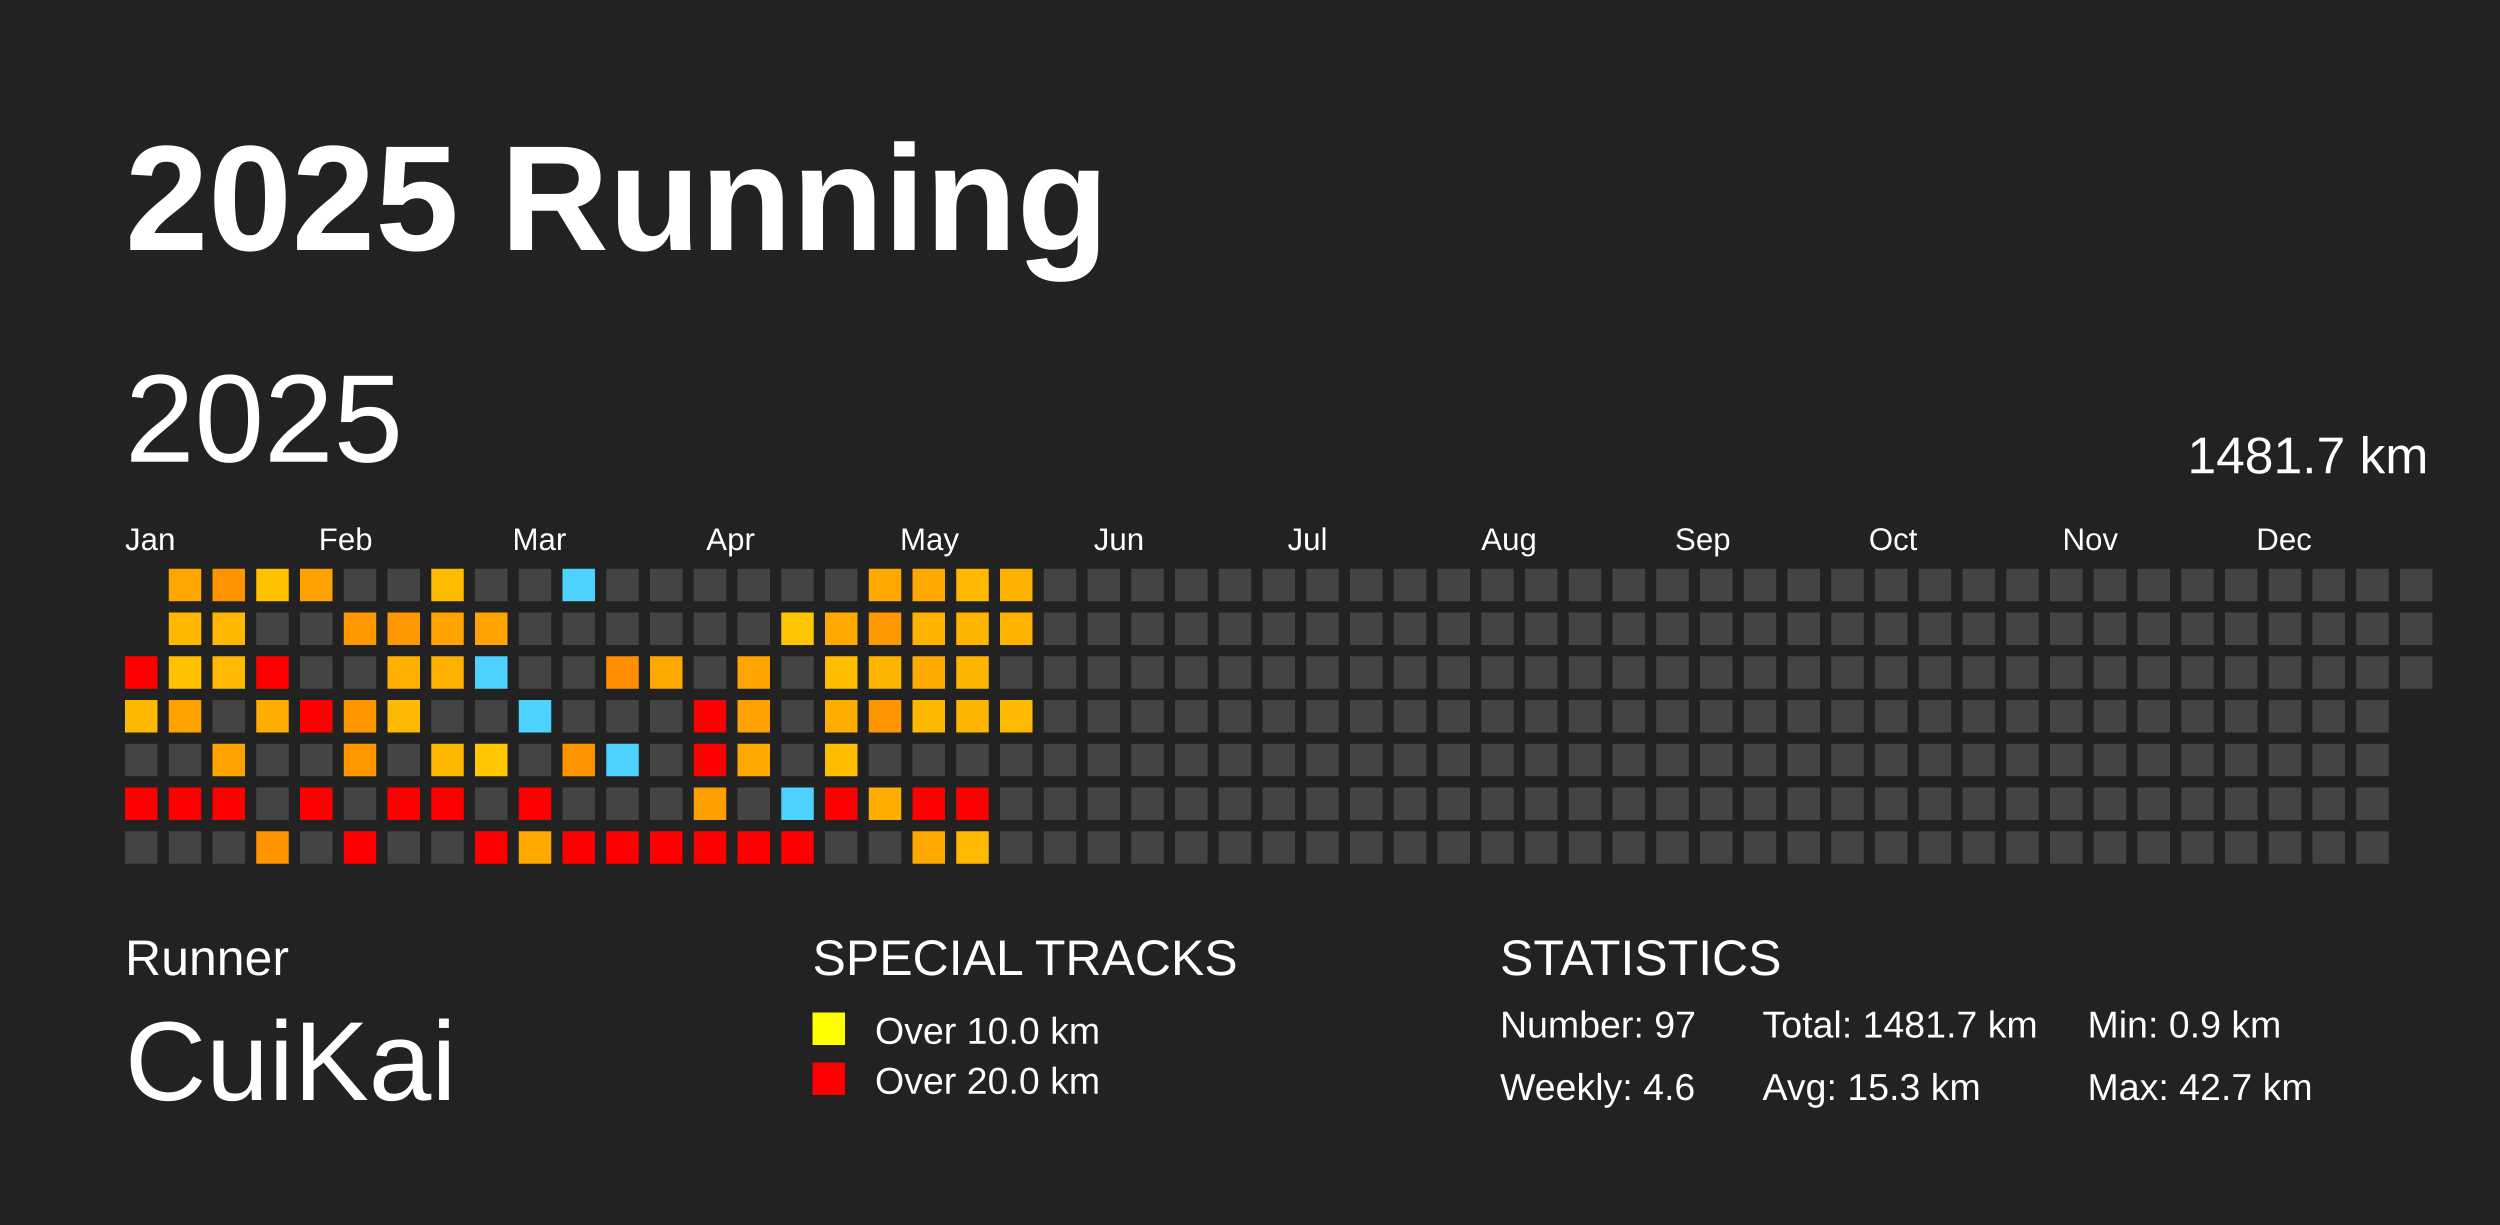
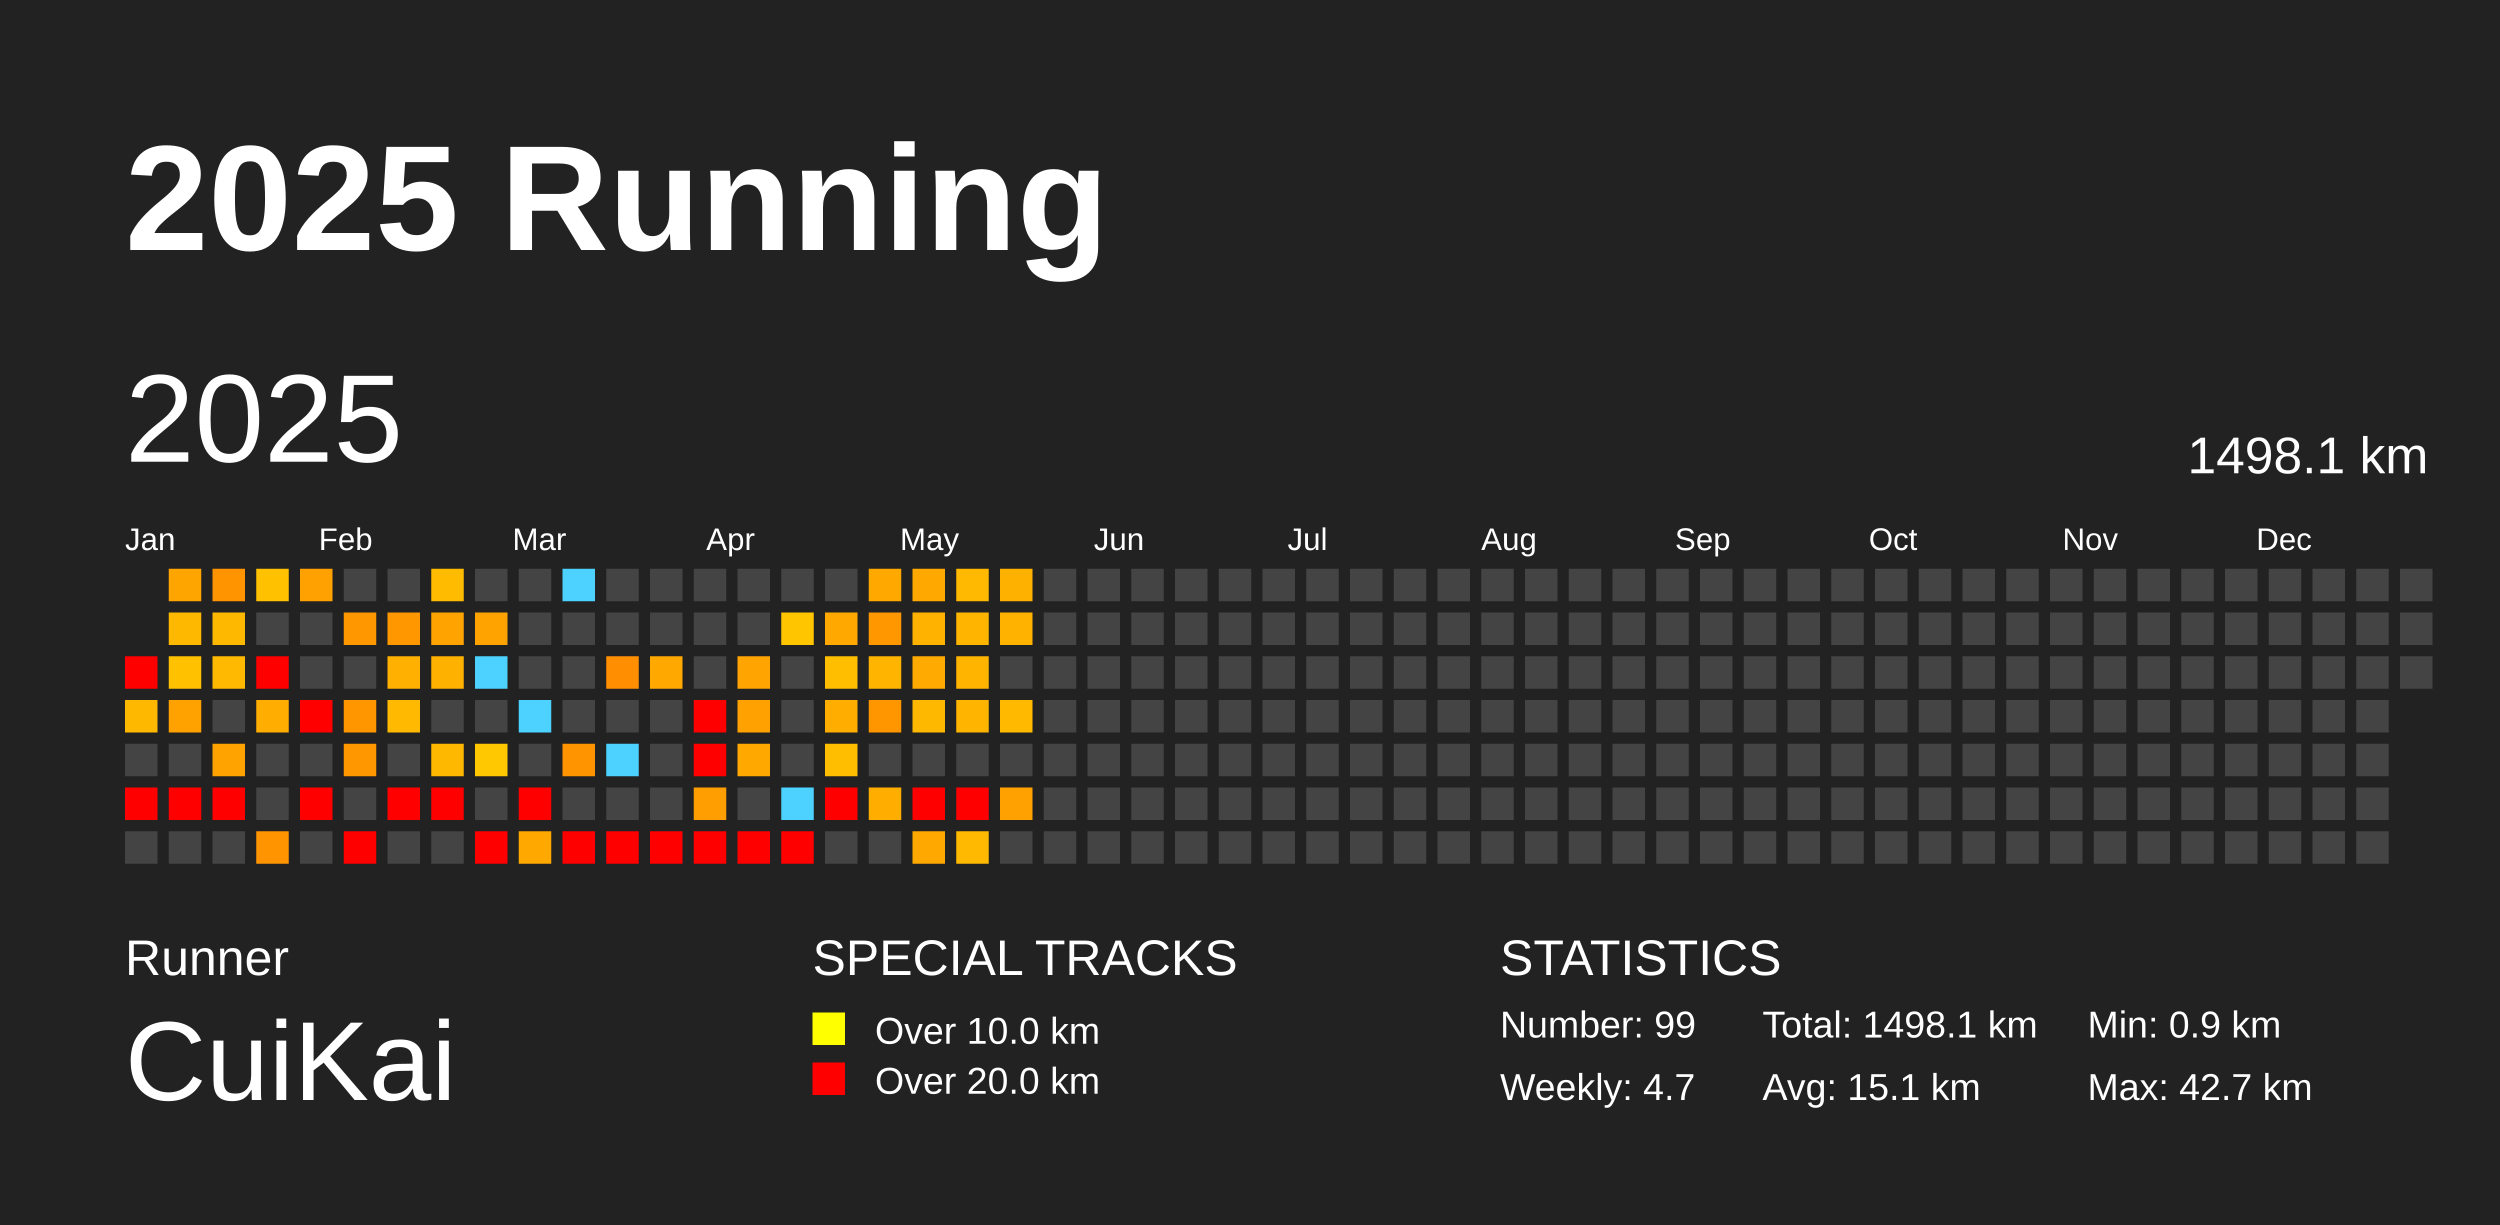
<svg xmlns="http://www.w3.org/2000/svg" baseProfile="full" height="98mm" version="1.1" viewBox="0,0,200,98" width="200mm">
  <defs />
  <rect fill="#222222" height="98" width="200" x="0" y="0" />
  <text fill="#FFFFFF" style="font-size:12px; font-family:Arial; font-weight:bold;" x="10" y="20">2025 Running</text>
  <text fill="#FFFFFF" style="font-size:4px; font-family:Arial" x="10" y="78">Runner</text>
  <text fill="#FFFFFF" style="font-size:9px; font-family:Arial" x="10" y="88">CuiKai</text>
  <text fill="#FFFFFF" style="font-size:4px; font-family:Arial" x="65" y="78">SPECIAL TRACKS</text>
  <rect fill="yellow" height="2.6" width="2.6" x="65" y="81" />
  <text fill="#FFFFFF" style="font-size:3px; font-family:Arial" x="70" y="83.5">Over 10.0 km</text>
  <rect fill="red" height="2.6" width="2.6" x="65" y="85" />
  <text fill="#FFFFFF" style="font-size:3px; font-family:Arial" x="70" y="87.5">Over 20.0 km</text>
  <text fill="#FFFFFF" style="font-size:4px; font-family:Arial" x="120" y="78">STATISTICS</text>
-   <text fill="#FFFFFF" style="font-size:3px; font-family:Arial" x="120" y="83">Number: 97</text>
-   <text fill="#FFFFFF" style="font-size:3px; font-family:Arial" x="120" y="88">Weekly: 4.6</text>
-   <text fill="#FFFFFF" style="font-size:3px; font-family:Arial" x="141" y="83">Total: 1481.7 km</text>
-   <text fill="#FFFFFF" style="font-size:3px; font-family:Arial" x="141" y="88">Avg: 15.3 km</text>
+   <text fill="#FFFFFF" style="font-size:3px; font-family:Arial" x="120" y="83">Number: 99</text>
+   <text fill="#FFFFFF" style="font-size:3px; font-family:Arial" x="120" y="88">Weekly: 4.7</text>
+   <text fill="#FFFFFF" style="font-size:3px; font-family:Arial" x="141" y="83">Total: 1498.1 km</text>
+   <text fill="#FFFFFF" style="font-size:3px; font-family:Arial" x="141" y="88">Avg: 15.1 km</text>
  <text fill="#FFFFFF" style="font-size:3px; font-family:Arial" x="167" y="83">Min: 0.9 km</text>
  <text fill="#FFFFFF" style="font-size:3px; font-family:Arial" x="167" y="88">Max: 42.7 km</text>
  <text dominant-baseline="hanging" fill="#FFFFFF" style="font-size:10.0px; font-family:Arial;" x="10" y="30">2025</text>
-   <text dominant-baseline="hanging" fill="#FFFFFF" style="font-size:4.125px; font-family:Arial;" x="175" y="35">1481.7 km</text>
+   <text dominant-baseline="hanging" fill="#FFFFFF" style="font-size:4.125px; font-family:Arial;" x="175" y="35">1498.1 km</text>
  <text fill="#FFFFFF" style="font-size:2.5px; font-family:Arial" x="10.0" y="44">Jan</text>
  <text fill="#FFFFFF" style="font-size:2.5px; font-family:Arial" x="25.5" y="44">Feb</text>
  <text fill="#FFFFFF" style="font-size:2.5px; font-family:Arial" x="41.0" y="44">Mar</text>
  <text fill="#FFFFFF" style="font-size:2.5px; font-family:Arial" x="56.5" y="44">Apr</text>
  <text fill="#FFFFFF" style="font-size:2.5px; font-family:Arial" x="72.0" y="44">May</text>
  <text fill="#FFFFFF" style="font-size:2.5px; font-family:Arial" x="87.5" y="44">Jun</text>
  <text fill="#FFFFFF" style="font-size:2.5px; font-family:Arial" x="103.0" y="44">Jul</text>
  <text fill="#FFFFFF" style="font-size:2.5px; font-family:Arial" x="118.5" y="44">Aug</text>
  <text fill="#FFFFFF" style="font-size:2.5px; font-family:Arial" x="134.0" y="44">Sep</text>
  <text fill="#FFFFFF" style="font-size:2.5px; font-family:Arial" x="149.5" y="44">Oct</text>
  <text fill="#FFFFFF" style="font-size:2.5px; font-family:Arial" x="165.0" y="44">Nov</text>
  <text fill="#FFFFFF" style="font-size:2.5px; font-family:Arial" x="180.5" y="44">Dec</text>
  <rect fill="red" height="2.6" width="2.6" x="10.0" y="52.5" />
  <rect fill="#ffb800" height="2.6" width="2.6" x="10.0" y="56.0" />
  <rect fill="#444444" height="2.6" width="2.6" x="10.0" y="59.5" />
  <rect fill="red" height="2.6" width="2.6" x="10.0" y="63.0" />
  <rect fill="#444444" height="2.6" width="2.6" x="10.0" y="66.5" />
  <rect fill="#ffa500" height="2.6" width="2.6" x="13.5" y="45.5" />
  <rect fill="#ffb800" height="2.6" width="2.6" x="13.5" y="49.0" />
  <rect fill="#ffc100" height="2.6" width="2.6" x="13.5" y="52.5" />
  <rect fill="#ffa200" height="2.6" width="2.6" x="13.5" y="56.0" />
  <rect fill="#444444" height="2.6" width="2.6" x="13.5" y="59.5" />
  <rect fill="red" height="2.6" width="2.6" x="13.5" y="63.0" />
  <rect fill="#444444" height="2.6" width="2.6" x="13.5" y="66.5" />
  <rect fill="#ff9300" height="2.6" width="2.6" x="17.0" y="45.5" />
  <rect fill="#ffb800" height="2.6" width="2.6" x="17.0" y="49.0" />
  <rect fill="#ffb900" height="2.6" width="2.6" x="17.0" y="52.5" />
  <rect fill="#444444" height="2.6" width="2.6" x="17.0" y="56.0" />
  <rect fill="#ffa300" height="2.6" width="2.6" x="17.0" y="59.5" />
  <rect fill="red" height="2.6" width="2.6" x="17.0" y="63.0" />
  <rect fill="#444444" height="2.6" width="2.6" x="17.0" y="66.5" />
  <rect fill="#ffc100" height="2.6" width="2.6" x="20.5" y="45.5" />
  <rect fill="#444444" height="2.6" width="2.6" x="20.5" y="49.0" />
  <rect fill="red" height="2.6" width="2.6" x="20.5" y="52.5" />
  <rect fill="#ffad00" height="2.6" width="2.6" x="20.5" y="56.0" />
  <rect fill="#444444" height="2.6" width="2.6" x="20.5" y="59.5" />
  <rect fill="#444444" height="2.6" width="2.6" x="20.5" y="63.0" />
  <rect fill="#ff9300" height="2.6" width="2.6" x="20.5" y="66.5" />
  <rect fill="#ffa100" height="2.6" width="2.6" x="24.0" y="45.5" />
  <rect fill="#444444" height="2.6" width="2.6" x="24.0" y="49.0" />
  <rect fill="#444444" height="2.6" width="2.6" x="24.0" y="52.5" />
  <rect fill="red" height="2.6" width="2.6" x="24.0" y="56.0" />
  <rect fill="#444444" height="2.6" width="2.6" x="24.0" y="59.5" />
  <rect fill="red" height="2.6" width="2.6" x="24.0" y="63.0" />
  <rect fill="#444444" height="2.6" width="2.6" x="24.0" y="66.5" />
  <rect fill="#444444" height="2.6" width="2.6" x="27.5" y="45.5" />
  <rect fill="#ff9700" height="2.6" width="2.6" x="27.5" y="49.0" />
  <rect fill="#444444" height="2.6" width="2.6" x="27.5" y="52.5" />
  <rect fill="#ff9600" height="2.6" width="2.6" x="27.5" y="56.0" />
  <rect fill="#ff9700" height="2.6" width="2.6" x="27.5" y="59.5" />
  <rect fill="#444444" height="2.6" width="2.6" x="27.5" y="63.0" />
  <rect fill="red" height="2.6" width="2.6" x="27.5" y="66.5" />
  <rect fill="#444444" height="2.6" width="2.6" x="31.0" y="45.5" />
  <rect fill="#ff9700" height="2.6" width="2.6" x="31.0" y="49.0" />
  <rect fill="#ffb000" height="2.6" width="2.6" x="31.0" y="52.5" />
  <rect fill="#ffb900" height="2.6" width="2.6" x="31.0" y="56.0" />
  <rect fill="#444444" height="2.6" width="2.6" x="31.0" y="59.5" />
  <rect fill="red" height="2.6" width="2.6" x="31.0" y="63.0" />
  <rect fill="#444444" height="2.6" width="2.6" x="31.0" y="66.5" />
  <rect fill="#ffbb00" height="2.6" width="2.6" x="34.5" y="45.5" />
  <rect fill="#ffa300" height="2.6" width="2.6" x="34.5" y="49.0" />
  <rect fill="#ffb100" height="2.6" width="2.6" x="34.5" y="52.5" />
  <rect fill="#444444" height="2.6" width="2.6" x="34.5" y="56.0" />
  <rect fill="#ffb800" height="2.6" width="2.6" x="34.5" y="59.5" />
  <rect fill="red" height="2.6" width="2.6" x="34.5" y="63.0" />
  <rect fill="#444444" height="2.6" width="2.6" x="34.5" y="66.5" />
  <rect fill="#444444" height="2.6" width="2.6" x="38.0" y="45.5" />
  <rect fill="#ffa300" height="2.6" width="2.6" x="38.0" y="49.0" />
  <rect fill="#4dd2ff" height="2.6" width="2.6" x="38.0" y="52.5" />
  <rect fill="#444444" height="2.6" width="2.6" x="38.0" y="56.0" />
  <rect fill="#ffc800" height="2.6" width="2.6" x="38.0" y="59.5" />
  <rect fill="#444444" height="2.6" width="2.6" x="38.0" y="63.0" />
  <rect fill="red" height="2.6" width="2.6" x="38.0" y="66.5" />
  <rect fill="#444444" height="2.6" width="2.6" x="41.5" y="45.5" />
  <rect fill="#444444" height="2.6" width="2.6" x="41.5" y="49.0" />
  <rect fill="#444444" height="2.6" width="2.6" x="41.5" y="52.5" />
  <rect fill="#4dd2ff" height="2.6" width="2.6" x="41.5" y="56.0" />
  <rect fill="#444444" height="2.6" width="2.6" x="41.5" y="59.5" />
  <rect fill="red" height="2.6" width="2.6" x="41.5" y="63.0" />
  <rect fill="#ffa800" height="2.6" width="2.6" x="41.5" y="66.5" />
  <rect fill="#4dd2ff" height="2.6" width="2.6" x="45.0" y="45.5" />
  <rect fill="#444444" height="2.6" width="2.6" x="45.0" y="49.0" />
  <rect fill="#444444" height="2.6" width="2.6" x="45.0" y="52.5" />
  <rect fill="#444444" height="2.6" width="2.6" x="45.0" y="56.0" />
  <rect fill="#ff9400" height="2.6" width="2.6" x="45.0" y="59.5" />
  <rect fill="#444444" height="2.6" width="2.6" x="45.0" y="63.0" />
  <rect fill="red" height="2.6" width="2.6" x="45.0" y="66.5" />
  <rect fill="#444444" height="2.6" width="2.6" x="48.5" y="45.5" />
  <rect fill="#444444" height="2.6" width="2.6" x="48.5" y="49.0" />
  <rect fill="#ff8f00" height="2.6" width="2.6" x="48.5" y="52.5" />
  <rect fill="#444444" height="2.6" width="2.6" x="48.5" y="56.0" />
  <rect fill="#4dd2ff" height="2.6" width="2.6" x="48.5" y="59.5" />
  <rect fill="#444444" height="2.6" width="2.6" x="48.5" y="63.0" />
  <rect fill="red" height="2.6" width="2.6" x="48.5" y="66.5" />
  <rect fill="#444444" height="2.6" width="2.6" x="52.0" y="45.5" />
  <rect fill="#444444" height="2.6" width="2.6" x="52.0" y="49.0" />
  <rect fill="#ffa900" height="2.6" width="2.6" x="52.0" y="52.5" />
  <rect fill="#444444" height="2.6" width="2.6" x="52.0" y="56.0" />
  <rect fill="#444444" height="2.6" width="2.6" x="52.0" y="59.5" />
  <rect fill="#444444" height="2.6" width="2.6" x="52.0" y="63.0" />
  <rect fill="red" height="2.6" width="2.6" x="52.0" y="66.5" />
  <rect fill="#444444" height="2.6" width="2.6" x="55.5" y="45.5" />
  <rect fill="#444444" height="2.6" width="2.6" x="55.5" y="49.0" />
  <rect fill="#444444" height="2.6" width="2.6" x="55.5" y="52.5" />
  <rect fill="red" height="2.6" width="2.6" x="55.5" y="56.0" />
  <rect fill="red" height="2.6" width="2.6" x="55.5" y="59.5" />
  <rect fill="#ff9e00" height="2.6" width="2.6" x="55.5" y="63.0" />
  <rect fill="red" height="2.6" width="2.6" x="55.5" y="66.5" />
  <rect fill="#444444" height="2.6" width="2.6" x="59.0" y="45.5" />
  <rect fill="#444444" height="2.6" width="2.6" x="59.0" y="49.0" />
  <rect fill="#ffa400" height="2.6" width="2.6" x="59.0" y="52.5" />
  <rect fill="#ffa100" height="2.6" width="2.6" x="59.0" y="56.0" />
  <rect fill="#ffa800" height="2.6" width="2.6" x="59.0" y="59.5" />
  <rect fill="#444444" height="2.6" width="2.6" x="59.0" y="63.0" />
  <rect fill="red" height="2.6" width="2.6" x="59.0" y="66.5" />
  <rect fill="#444444" height="2.6" width="2.6" x="62.5" y="45.5" />
  <rect fill="#ffc600" height="2.6" width="2.6" x="62.5" y="49.0" />
  <rect fill="#444444" height="2.6" width="2.6" x="62.5" y="52.5" />
  <rect fill="#444444" height="2.6" width="2.6" x="62.5" y="56.0" />
  <rect fill="#444444" height="2.6" width="2.6" x="62.5" y="59.5" />
  <rect fill="#4dd2ff" height="2.6" width="2.6" x="62.5" y="63.0" />
  <rect fill="red" height="2.6" width="2.6" x="62.5" y="66.5" />
  <rect fill="#444444" height="2.6" width="2.6" x="66.0" y="45.5" />
  <rect fill="#ffa800" height="2.6" width="2.6" x="66.0" y="49.0" />
  <rect fill="#ffbf00" height="2.6" width="2.6" x="66.0" y="52.5" />
  <rect fill="#ffae00" height="2.6" width="2.6" x="66.0" y="56.0" />
  <rect fill="#ffbf00" height="2.6" width="2.6" x="66.0" y="59.5" />
  <rect fill="red" height="2.6" width="2.6" x="66.0" y="63.0" />
  <rect fill="#444444" height="2.6" width="2.6" x="66.0" y="66.5" />
  <rect fill="#ffa800" height="2.6" width="2.6" x="69.5" y="45.5" />
  <rect fill="#ff9800" height="2.6" width="2.6" x="69.5" y="49.0" />
  <rect fill="#ffb500" height="2.6" width="2.6" x="69.5" y="52.5" />
  <rect fill="#ff9600" height="2.6" width="2.6" x="69.5" y="56.0" />
  <rect fill="#444444" height="2.6" width="2.6" x="69.5" y="59.5" />
  <rect fill="#ffae00" height="2.6" width="2.6" x="69.5" y="63.0" />
  <rect fill="#444444" height="2.6" width="2.6" x="69.5" y="66.5" />
  <rect fill="#ffa900" height="2.6" width="2.6" x="73.0" y="45.5" />
  <rect fill="#ffb300" height="2.6" width="2.6" x="73.0" y="49.0" />
  <rect fill="#ffaa00" height="2.6" width="2.6" x="73.0" y="52.5" />
  <rect fill="#ffb800" height="2.6" width="2.6" x="73.0" y="56.0" />
  <rect fill="#444444" height="2.6" width="2.6" x="73.0" y="59.5" />
  <rect fill="red" height="2.6" width="2.6" x="73.0" y="63.0" />
  <rect fill="#ffa900" height="2.6" width="2.6" x="73.0" y="66.5" />
  <rect fill="#ffb900" height="2.6" width="2.6" x="76.5" y="45.5" />
  <rect fill="#ffb400" height="2.6" width="2.6" x="76.5" y="49.0" />
  <rect fill="#ffb500" height="2.6" width="2.6" x="76.5" y="52.5" />
  <rect fill="#ffb400" height="2.6" width="2.6" x="76.5" y="56.0" />
  <rect fill="#444444" height="2.6" width="2.6" x="76.5" y="59.5" />
  <rect fill="red" height="2.6" width="2.6" x="76.5" y="63.0" />
  <rect fill="#ffb900" height="2.6" width="2.6" x="76.5" y="66.5" />
  <rect fill="#ffb100" height="2.6" width="2.6" x="80.0" y="45.5" />
  <rect fill="#ffb300" height="2.6" width="2.6" x="80.0" y="49.0" />
  <rect fill="#444444" height="2.6" width="2.6" x="80.0" y="52.5" />
  <rect fill="#ffba00" height="2.6" width="2.6" x="80.0" y="56.0" />
  <rect fill="#444444" height="2.6" width="2.6" x="80.0" y="59.5" />
-   <rect fill="#444444" height="2.6" width="2.6" x="80.0" y="63.0" />
+   <rect fill="#ffa100" height="2.6" width="2.6" x="80.0" y="63.0" />
  <rect fill="#444444" height="2.6" width="2.6" x="80.0" y="66.5" />
  <rect fill="#444444" height="2.6" width="2.6" x="83.5" y="45.5" />
  <rect fill="#444444" height="2.6" width="2.6" x="83.5" y="49.0" />
  <rect fill="#444444" height="2.6" width="2.6" x="83.5" y="52.5" />
  <rect fill="#444444" height="2.6" width="2.6" x="83.5" y="56.0" />
  <rect fill="#444444" height="2.6" width="2.6" x="83.5" y="59.5" />
  <rect fill="#444444" height="2.6" width="2.6" x="83.5" y="63.0" />
  <rect fill="#444444" height="2.6" width="2.6" x="83.5" y="66.5" />
  <rect fill="#444444" height="2.6" width="2.6" x="87.0" y="45.5" />
  <rect fill="#444444" height="2.6" width="2.6" x="87.0" y="49.0" />
  <rect fill="#444444" height="2.6" width="2.6" x="87.0" y="52.5" />
  <rect fill="#444444" height="2.6" width="2.6" x="87.0" y="56.0" />
  <rect fill="#444444" height="2.6" width="2.6" x="87.0" y="59.5" />
  <rect fill="#444444" height="2.6" width="2.6" x="87.0" y="63.0" />
  <rect fill="#444444" height="2.6" width="2.6" x="87.0" y="66.5" />
  <rect fill="#444444" height="2.6" width="2.6" x="90.5" y="45.5" />
  <rect fill="#444444" height="2.6" width="2.6" x="90.5" y="49.0" />
  <rect fill="#444444" height="2.6" width="2.6" x="90.5" y="52.5" />
  <rect fill="#444444" height="2.6" width="2.6" x="90.5" y="56.0" />
  <rect fill="#444444" height="2.6" width="2.6" x="90.5" y="59.5" />
  <rect fill="#444444" height="2.6" width="2.6" x="90.5" y="63.0" />
  <rect fill="#444444" height="2.6" width="2.6" x="90.5" y="66.5" />
  <rect fill="#444444" height="2.6" width="2.6" x="94.0" y="45.5" />
  <rect fill="#444444" height="2.6" width="2.6" x="94.0" y="49.0" />
  <rect fill="#444444" height="2.6" width="2.6" x="94.0" y="52.5" />
  <rect fill="#444444" height="2.6" width="2.6" x="94.0" y="56.0" />
  <rect fill="#444444" height="2.6" width="2.6" x="94.0" y="59.5" />
  <rect fill="#444444" height="2.6" width="2.6" x="94.0" y="63.0" />
  <rect fill="#444444" height="2.6" width="2.6" x="94.0" y="66.5" />
  <rect fill="#444444" height="2.6" width="2.6" x="97.5" y="45.5" />
  <rect fill="#444444" height="2.6" width="2.6" x="97.5" y="49.0" />
  <rect fill="#444444" height="2.6" width="2.6" x="97.5" y="52.5" />
  <rect fill="#444444" height="2.6" width="2.6" x="97.5" y="56.0" />
  <rect fill="#444444" height="2.6" width="2.6" x="97.5" y="59.5" />
  <rect fill="#444444" height="2.6" width="2.6" x="97.5" y="63.0" />
  <rect fill="#444444" height="2.6" width="2.6" x="97.5" y="66.5" />
  <rect fill="#444444" height="2.6" width="2.6" x="101.0" y="45.5" />
  <rect fill="#444444" height="2.6" width="2.6" x="101.0" y="49.0" />
  <rect fill="#444444" height="2.6" width="2.6" x="101.0" y="52.5" />
  <rect fill="#444444" height="2.6" width="2.6" x="101.0" y="56.0" />
  <rect fill="#444444" height="2.6" width="2.6" x="101.0" y="59.5" />
  <rect fill="#444444" height="2.6" width="2.6" x="101.0" y="63.0" />
  <rect fill="#444444" height="2.6" width="2.6" x="101.0" y="66.5" />
  <rect fill="#444444" height="2.6" width="2.6" x="104.5" y="45.5" />
  <rect fill="#444444" height="2.6" width="2.6" x="104.5" y="49.0" />
  <rect fill="#444444" height="2.6" width="2.6" x="104.5" y="52.5" />
  <rect fill="#444444" height="2.6" width="2.6" x="104.5" y="56.0" />
  <rect fill="#444444" height="2.6" width="2.6" x="104.5" y="59.5" />
  <rect fill="#444444" height="2.6" width="2.6" x="104.5" y="63.0" />
  <rect fill="#444444" height="2.6" width="2.6" x="104.5" y="66.5" />
  <rect fill="#444444" height="2.6" width="2.6" x="108.0" y="45.5" />
  <rect fill="#444444" height="2.6" width="2.6" x="108.0" y="49.0" />
  <rect fill="#444444" height="2.6" width="2.6" x="108.0" y="52.5" />
  <rect fill="#444444" height="2.6" width="2.6" x="108.0" y="56.0" />
  <rect fill="#444444" height="2.6" width="2.6" x="108.0" y="59.5" />
  <rect fill="#444444" height="2.6" width="2.6" x="108.0" y="63.0" />
  <rect fill="#444444" height="2.6" width="2.6" x="108.0" y="66.5" />
  <rect fill="#444444" height="2.6" width="2.6" x="111.5" y="45.5" />
  <rect fill="#444444" height="2.6" width="2.6" x="111.5" y="49.0" />
  <rect fill="#444444" height="2.6" width="2.6" x="111.5" y="52.5" />
  <rect fill="#444444" height="2.6" width="2.6" x="111.5" y="56.0" />
  <rect fill="#444444" height="2.6" width="2.6" x="111.5" y="59.5" />
  <rect fill="#444444" height="2.6" width="2.6" x="111.5" y="63.0" />
  <rect fill="#444444" height="2.6" width="2.6" x="111.5" y="66.5" />
  <rect fill="#444444" height="2.6" width="2.6" x="115.0" y="45.5" />
  <rect fill="#444444" height="2.6" width="2.6" x="115.0" y="49.0" />
  <rect fill="#444444" height="2.6" width="2.6" x="115.0" y="52.5" />
  <rect fill="#444444" height="2.6" width="2.6" x="115.0" y="56.0" />
  <rect fill="#444444" height="2.6" width="2.6" x="115.0" y="59.5" />
  <rect fill="#444444" height="2.6" width="2.6" x="115.0" y="63.0" />
  <rect fill="#444444" height="2.6" width="2.6" x="115.0" y="66.5" />
  <rect fill="#444444" height="2.6" width="2.6" x="118.5" y="45.5" />
  <rect fill="#444444" height="2.6" width="2.6" x="118.5" y="49.0" />
  <rect fill="#444444" height="2.6" width="2.6" x="118.5" y="52.5" />
  <rect fill="#444444" height="2.6" width="2.6" x="118.5" y="56.0" />
  <rect fill="#444444" height="2.6" width="2.6" x="118.5" y="59.5" />
  <rect fill="#444444" height="2.6" width="2.6" x="118.5" y="63.0" />
  <rect fill="#444444" height="2.6" width="2.6" x="118.5" y="66.5" />
  <rect fill="#444444" height="2.6" width="2.6" x="122.0" y="45.5" />
  <rect fill="#444444" height="2.6" width="2.6" x="122.0" y="49.0" />
  <rect fill="#444444" height="2.6" width="2.6" x="122.0" y="52.5" />
  <rect fill="#444444" height="2.6" width="2.6" x="122.0" y="56.0" />
  <rect fill="#444444" height="2.6" width="2.6" x="122.0" y="59.5" />
  <rect fill="#444444" height="2.6" width="2.6" x="122.0" y="63.0" />
  <rect fill="#444444" height="2.6" width="2.6" x="122.0" y="66.5" />
  <rect fill="#444444" height="2.6" width="2.6" x="125.5" y="45.5" />
  <rect fill="#444444" height="2.6" width="2.6" x="125.5" y="49.0" />
  <rect fill="#444444" height="2.6" width="2.6" x="125.5" y="52.5" />
  <rect fill="#444444" height="2.6" width="2.6" x="125.5" y="56.0" />
  <rect fill="#444444" height="2.6" width="2.6" x="125.5" y="59.5" />
  <rect fill="#444444" height="2.6" width="2.6" x="125.5" y="63.0" />
  <rect fill="#444444" height="2.6" width="2.6" x="125.5" y="66.5" />
  <rect fill="#444444" height="2.6" width="2.6" x="129.0" y="45.5" />
  <rect fill="#444444" height="2.6" width="2.6" x="129.0" y="49.0" />
  <rect fill="#444444" height="2.6" width="2.6" x="129.0" y="52.5" />
  <rect fill="#444444" height="2.6" width="2.6" x="129.0" y="56.0" />
  <rect fill="#444444" height="2.6" width="2.6" x="129.0" y="59.5" />
  <rect fill="#444444" height="2.6" width="2.6" x="129.0" y="63.0" />
  <rect fill="#444444" height="2.6" width="2.6" x="129.0" y="66.5" />
  <rect fill="#444444" height="2.6" width="2.6" x="132.5" y="45.5" />
  <rect fill="#444444" height="2.6" width="2.6" x="132.5" y="49.0" />
  <rect fill="#444444" height="2.6" width="2.6" x="132.5" y="52.5" />
  <rect fill="#444444" height="2.6" width="2.6" x="132.5" y="56.0" />
  <rect fill="#444444" height="2.6" width="2.6" x="132.5" y="59.5" />
  <rect fill="#444444" height="2.6" width="2.6" x="132.5" y="63.0" />
  <rect fill="#444444" height="2.6" width="2.6" x="132.5" y="66.5" />
  <rect fill="#444444" height="2.6" width="2.6" x="136.0" y="45.5" />
  <rect fill="#444444" height="2.6" width="2.6" x="136.0" y="49.0" />
  <rect fill="#444444" height="2.6" width="2.6" x="136.0" y="52.5" />
  <rect fill="#444444" height="2.6" width="2.6" x="136.0" y="56.0" />
  <rect fill="#444444" height="2.6" width="2.6" x="136.0" y="59.5" />
  <rect fill="#444444" height="2.6" width="2.6" x="136.0" y="63.0" />
  <rect fill="#444444" height="2.6" width="2.6" x="136.0" y="66.5" />
  <rect fill="#444444" height="2.6" width="2.6" x="139.5" y="45.5" />
  <rect fill="#444444" height="2.6" width="2.6" x="139.5" y="49.0" />
  <rect fill="#444444" height="2.6" width="2.6" x="139.5" y="52.5" />
  <rect fill="#444444" height="2.6" width="2.6" x="139.5" y="56.0" />
  <rect fill="#444444" height="2.6" width="2.6" x="139.5" y="59.5" />
  <rect fill="#444444" height="2.6" width="2.6" x="139.5" y="63.0" />
  <rect fill="#444444" height="2.6" width="2.6" x="139.5" y="66.5" />
  <rect fill="#444444" height="2.6" width="2.6" x="143.0" y="45.5" />
  <rect fill="#444444" height="2.6" width="2.6" x="143.0" y="49.0" />
  <rect fill="#444444" height="2.6" width="2.6" x="143.0" y="52.5" />
  <rect fill="#444444" height="2.6" width="2.6" x="143.0" y="56.0" />
  <rect fill="#444444" height="2.6" width="2.6" x="143.0" y="59.5" />
  <rect fill="#444444" height="2.6" width="2.6" x="143.0" y="63.0" />
  <rect fill="#444444" height="2.6" width="2.6" x="143.0" y="66.5" />
  <rect fill="#444444" height="2.6" width="2.6" x="146.5" y="45.5" />
  <rect fill="#444444" height="2.6" width="2.6" x="146.5" y="49.0" />
  <rect fill="#444444" height="2.6" width="2.6" x="146.5" y="52.5" />
  <rect fill="#444444" height="2.6" width="2.6" x="146.5" y="56.0" />
  <rect fill="#444444" height="2.6" width="2.6" x="146.5" y="59.5" />
  <rect fill="#444444" height="2.6" width="2.6" x="146.5" y="63.0" />
  <rect fill="#444444" height="2.6" width="2.6" x="146.5" y="66.5" />
  <rect fill="#444444" height="2.6" width="2.6" x="150.0" y="45.5" />
  <rect fill="#444444" height="2.6" width="2.6" x="150.0" y="49.0" />
  <rect fill="#444444" height="2.6" width="2.6" x="150.0" y="52.5" />
  <rect fill="#444444" height="2.6" width="2.6" x="150.0" y="56.0" />
  <rect fill="#444444" height="2.6" width="2.6" x="150.0" y="59.5" />
  <rect fill="#444444" height="2.6" width="2.6" x="150.0" y="63.0" />
  <rect fill="#444444" height="2.6" width="2.6" x="150.0" y="66.5" />
  <rect fill="#444444" height="2.6" width="2.6" x="153.5" y="45.5" />
  <rect fill="#444444" height="2.6" width="2.6" x="153.5" y="49.0" />
  <rect fill="#444444" height="2.6" width="2.6" x="153.5" y="52.5" />
  <rect fill="#444444" height="2.6" width="2.6" x="153.5" y="56.0" />
  <rect fill="#444444" height="2.6" width="2.6" x="153.5" y="59.5" />
  <rect fill="#444444" height="2.6" width="2.6" x="153.5" y="63.0" />
  <rect fill="#444444" height="2.6" width="2.6" x="153.5" y="66.5" />
  <rect fill="#444444" height="2.6" width="2.6" x="157.0" y="45.5" />
  <rect fill="#444444" height="2.6" width="2.6" x="157.0" y="49.0" />
  <rect fill="#444444" height="2.6" width="2.6" x="157.0" y="52.5" />
  <rect fill="#444444" height="2.6" width="2.6" x="157.0" y="56.0" />
  <rect fill="#444444" height="2.6" width="2.6" x="157.0" y="59.5" />
  <rect fill="#444444" height="2.6" width="2.6" x="157.0" y="63.0" />
  <rect fill="#444444" height="2.6" width="2.6" x="157.0" y="66.5" />
  <rect fill="#444444" height="2.6" width="2.6" x="160.5" y="45.5" />
  <rect fill="#444444" height="2.6" width="2.6" x="160.5" y="49.0" />
  <rect fill="#444444" height="2.6" width="2.6" x="160.5" y="52.5" />
  <rect fill="#444444" height="2.6" width="2.6" x="160.5" y="56.0" />
  <rect fill="#444444" height="2.6" width="2.6" x="160.5" y="59.5" />
  <rect fill="#444444" height="2.6" width="2.6" x="160.5" y="63.0" />
  <rect fill="#444444" height="2.6" width="2.6" x="160.5" y="66.5" />
  <rect fill="#444444" height="2.6" width="2.6" x="164.0" y="45.5" />
  <rect fill="#444444" height="2.6" width="2.6" x="164.0" y="49.0" />
  <rect fill="#444444" height="2.6" width="2.6" x="164.0" y="52.5" />
  <rect fill="#444444" height="2.6" width="2.6" x="164.0" y="56.0" />
  <rect fill="#444444" height="2.6" width="2.6" x="164.0" y="59.5" />
  <rect fill="#444444" height="2.6" width="2.6" x="164.0" y="63.0" />
  <rect fill="#444444" height="2.6" width="2.6" x="164.0" y="66.5" />
  <rect fill="#444444" height="2.6" width="2.6" x="167.5" y="45.5" />
  <rect fill="#444444" height="2.6" width="2.6" x="167.5" y="49.0" />
  <rect fill="#444444" height="2.6" width="2.6" x="167.5" y="52.5" />
  <rect fill="#444444" height="2.6" width="2.6" x="167.5" y="56.0" />
  <rect fill="#444444" height="2.6" width="2.6" x="167.5" y="59.5" />
  <rect fill="#444444" height="2.6" width="2.6" x="167.5" y="63.0" />
  <rect fill="#444444" height="2.6" width="2.6" x="167.5" y="66.5" />
  <rect fill="#444444" height="2.6" width="2.6" x="171.0" y="45.5" />
  <rect fill="#444444" height="2.6" width="2.6" x="171.0" y="49.0" />
  <rect fill="#444444" height="2.6" width="2.6" x="171.0" y="52.5" />
  <rect fill="#444444" height="2.6" width="2.6" x="171.0" y="56.0" />
  <rect fill="#444444" height="2.6" width="2.6" x="171.0" y="59.5" />
  <rect fill="#444444" height="2.6" width="2.6" x="171.0" y="63.0" />
  <rect fill="#444444" height="2.6" width="2.6" x="171.0" y="66.5" />
  <rect fill="#444444" height="2.6" width="2.6" x="174.5" y="45.5" />
  <rect fill="#444444" height="2.6" width="2.6" x="174.5" y="49.0" />
  <rect fill="#444444" height="2.6" width="2.6" x="174.5" y="52.5" />
  <rect fill="#444444" height="2.6" width="2.6" x="174.5" y="56.0" />
  <rect fill="#444444" height="2.6" width="2.6" x="174.5" y="59.5" />
  <rect fill="#444444" height="2.6" width="2.6" x="174.5" y="63.0" />
  <rect fill="#444444" height="2.6" width="2.6" x="174.5" y="66.5" />
  <rect fill="#444444" height="2.6" width="2.6" x="178.0" y="45.5" />
  <rect fill="#444444" height="2.6" width="2.6" x="178.0" y="49.0" />
  <rect fill="#444444" height="2.6" width="2.6" x="178.0" y="52.5" />
  <rect fill="#444444" height="2.6" width="2.6" x="178.0" y="56.0" />
  <rect fill="#444444" height="2.6" width="2.6" x="178.0" y="59.5" />
  <rect fill="#444444" height="2.6" width="2.6" x="178.0" y="63.0" />
  <rect fill="#444444" height="2.6" width="2.6" x="178.0" y="66.5" />
  <rect fill="#444444" height="2.6" width="2.6" x="181.5" y="45.5" />
  <rect fill="#444444" height="2.6" width="2.6" x="181.5" y="49.0" />
  <rect fill="#444444" height="2.6" width="2.6" x="181.5" y="52.5" />
  <rect fill="#444444" height="2.6" width="2.6" x="181.5" y="56.0" />
  <rect fill="#444444" height="2.6" width="2.6" x="181.5" y="59.5" />
  <rect fill="#444444" height="2.6" width="2.6" x="181.5" y="63.0" />
  <rect fill="#444444" height="2.6" width="2.6" x="181.5" y="66.5" />
  <rect fill="#444444" height="2.6" width="2.6" x="185.0" y="45.5" />
  <rect fill="#444444" height="2.6" width="2.6" x="185.0" y="49.0" />
  <rect fill="#444444" height="2.6" width="2.6" x="185.0" y="52.5" />
  <rect fill="#444444" height="2.6" width="2.6" x="185.0" y="56.0" />
  <rect fill="#444444" height="2.6" width="2.6" x="185.0" y="59.5" />
  <rect fill="#444444" height="2.6" width="2.6" x="185.0" y="63.0" />
  <rect fill="#444444" height="2.6" width="2.6" x="185.0" y="66.5" />
  <rect fill="#444444" height="2.6" width="2.6" x="188.5" y="45.5" />
  <rect fill="#444444" height="2.6" width="2.6" x="188.5" y="49.0" />
  <rect fill="#444444" height="2.6" width="2.6" x="188.5" y="52.5" />
  <rect fill="#444444" height="2.6" width="2.6" x="188.5" y="56.0" />
  <rect fill="#444444" height="2.6" width="2.6" x="188.5" y="59.5" />
  <rect fill="#444444" height="2.6" width="2.6" x="188.5" y="63.0" />
  <rect fill="#444444" height="2.6" width="2.6" x="188.5" y="66.5" />
  <rect fill="#444444" height="2.6" width="2.6" x="192.0" y="45.5" />
  <rect fill="#444444" height="2.6" width="2.6" x="192.0" y="49.0" />
  <rect fill="#444444" height="2.6" width="2.6" x="192.0" y="52.5" />
</svg>
